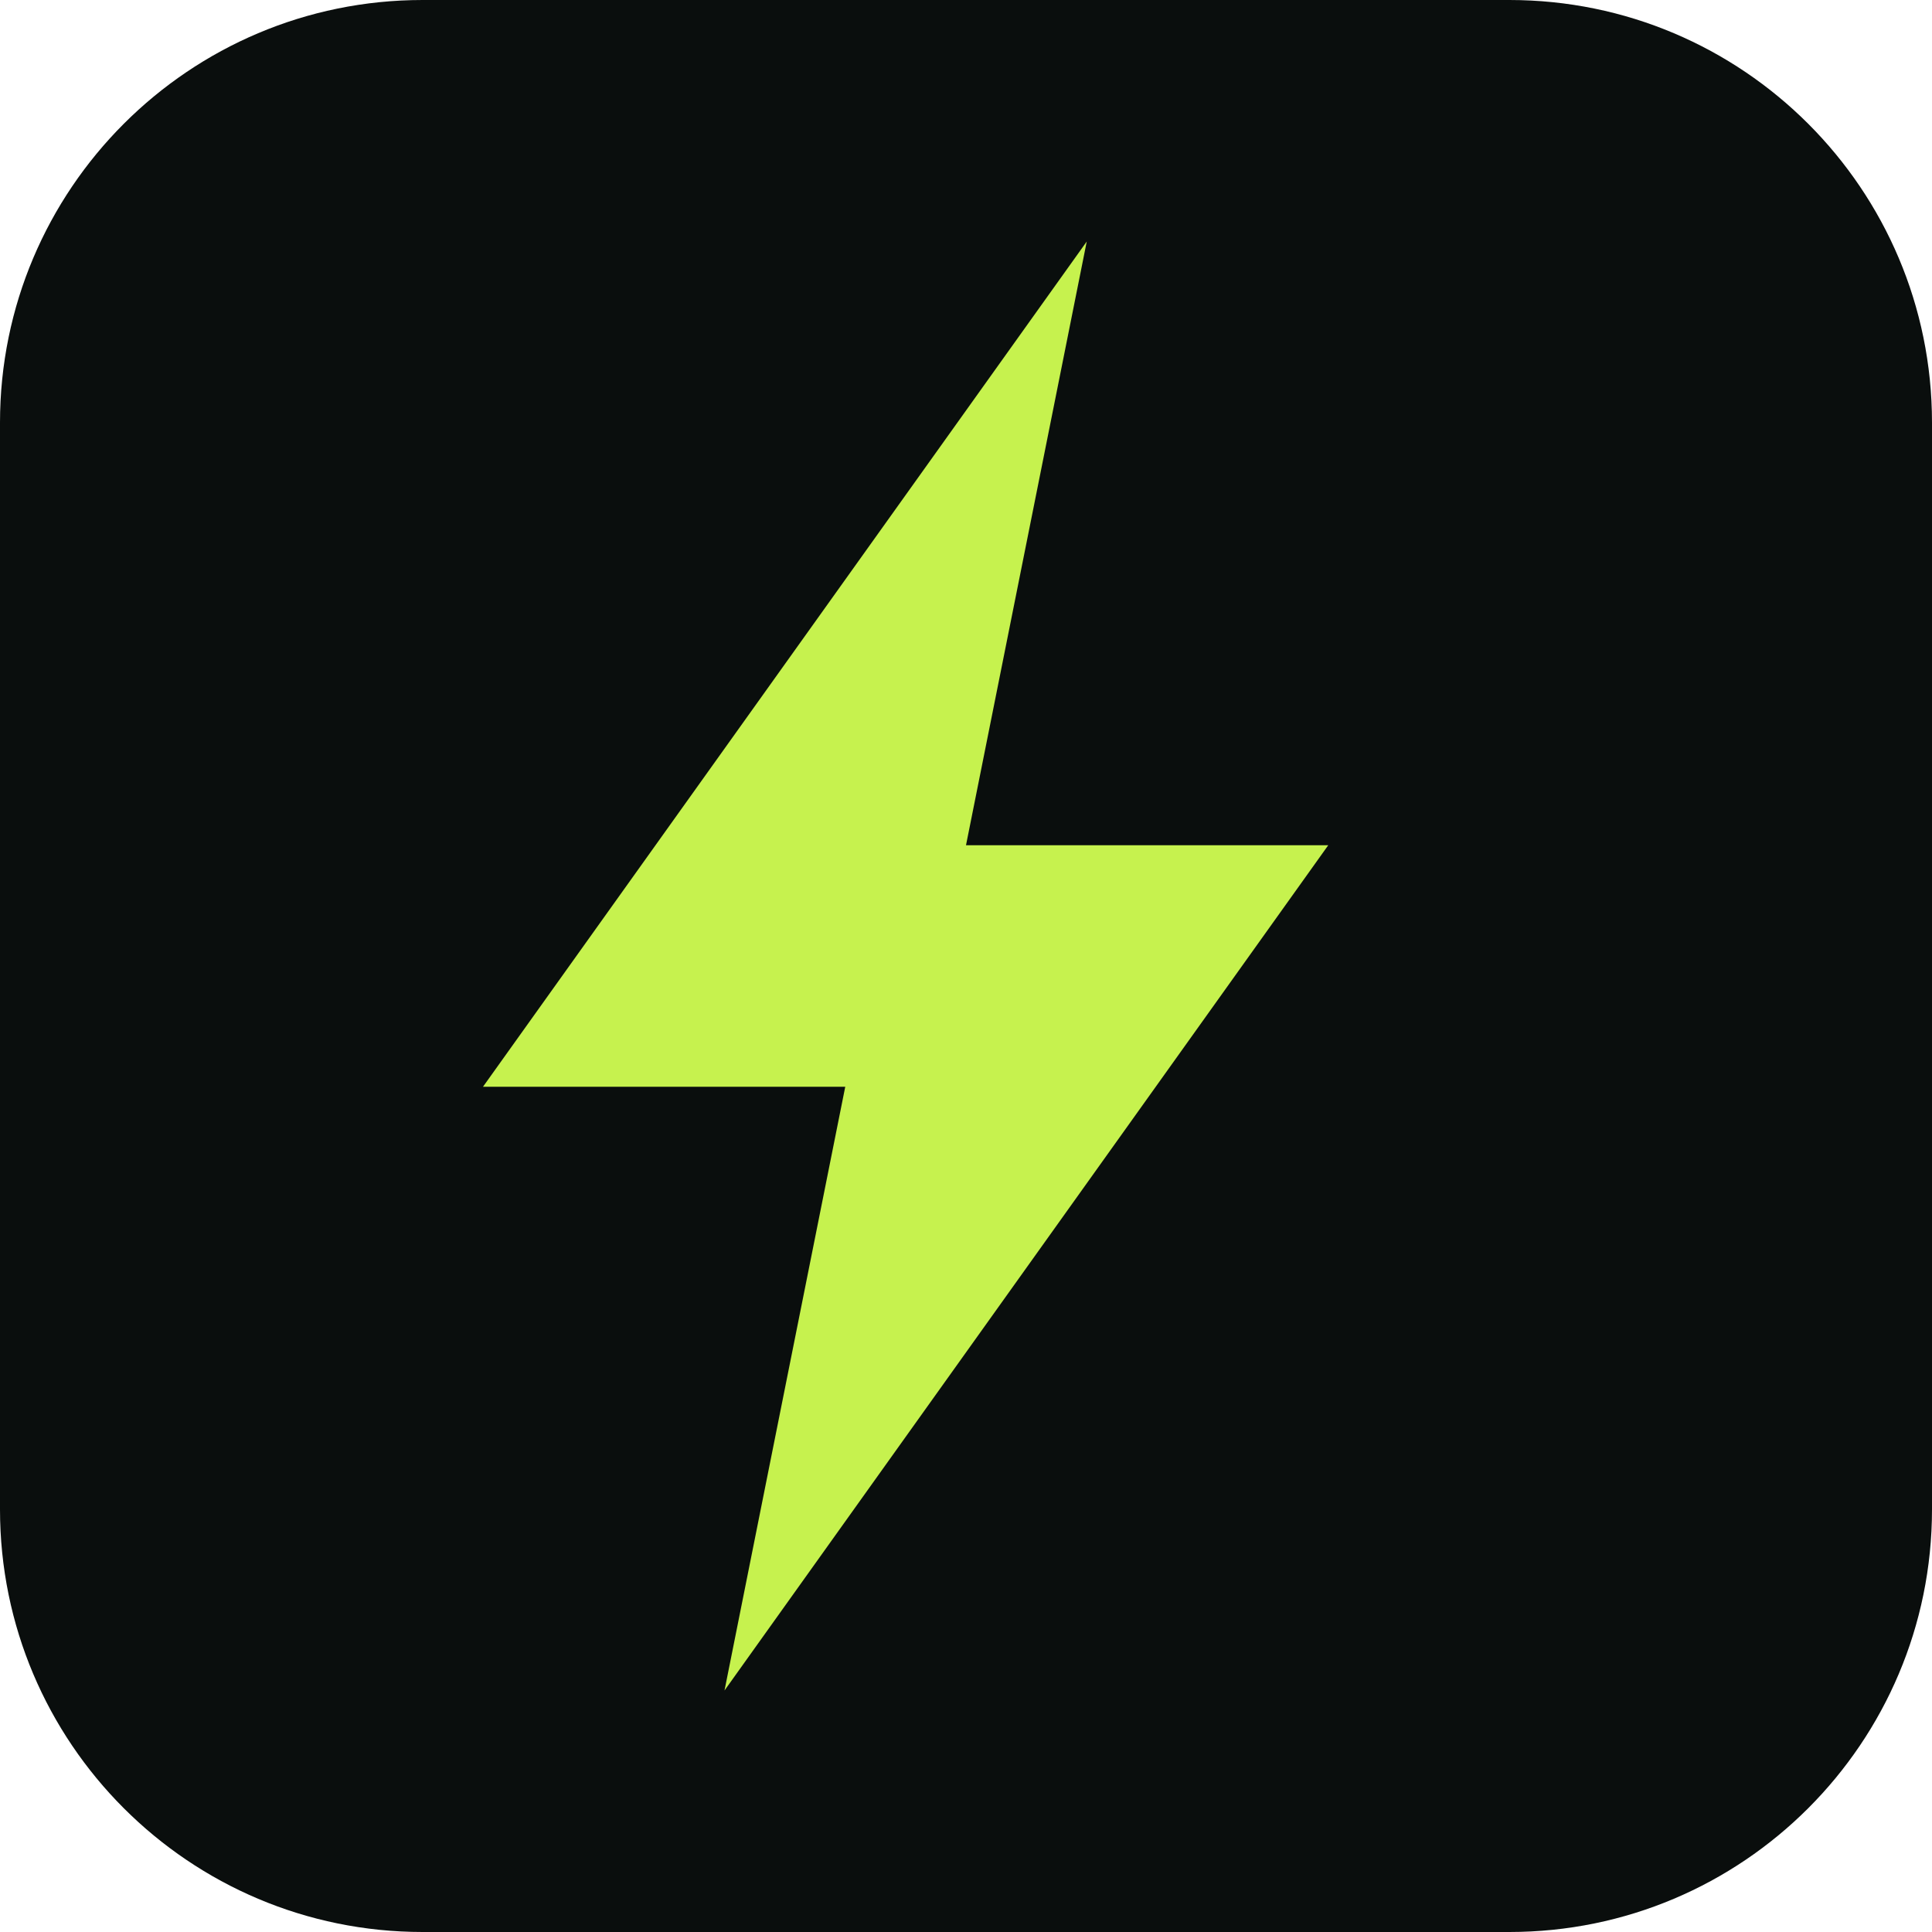
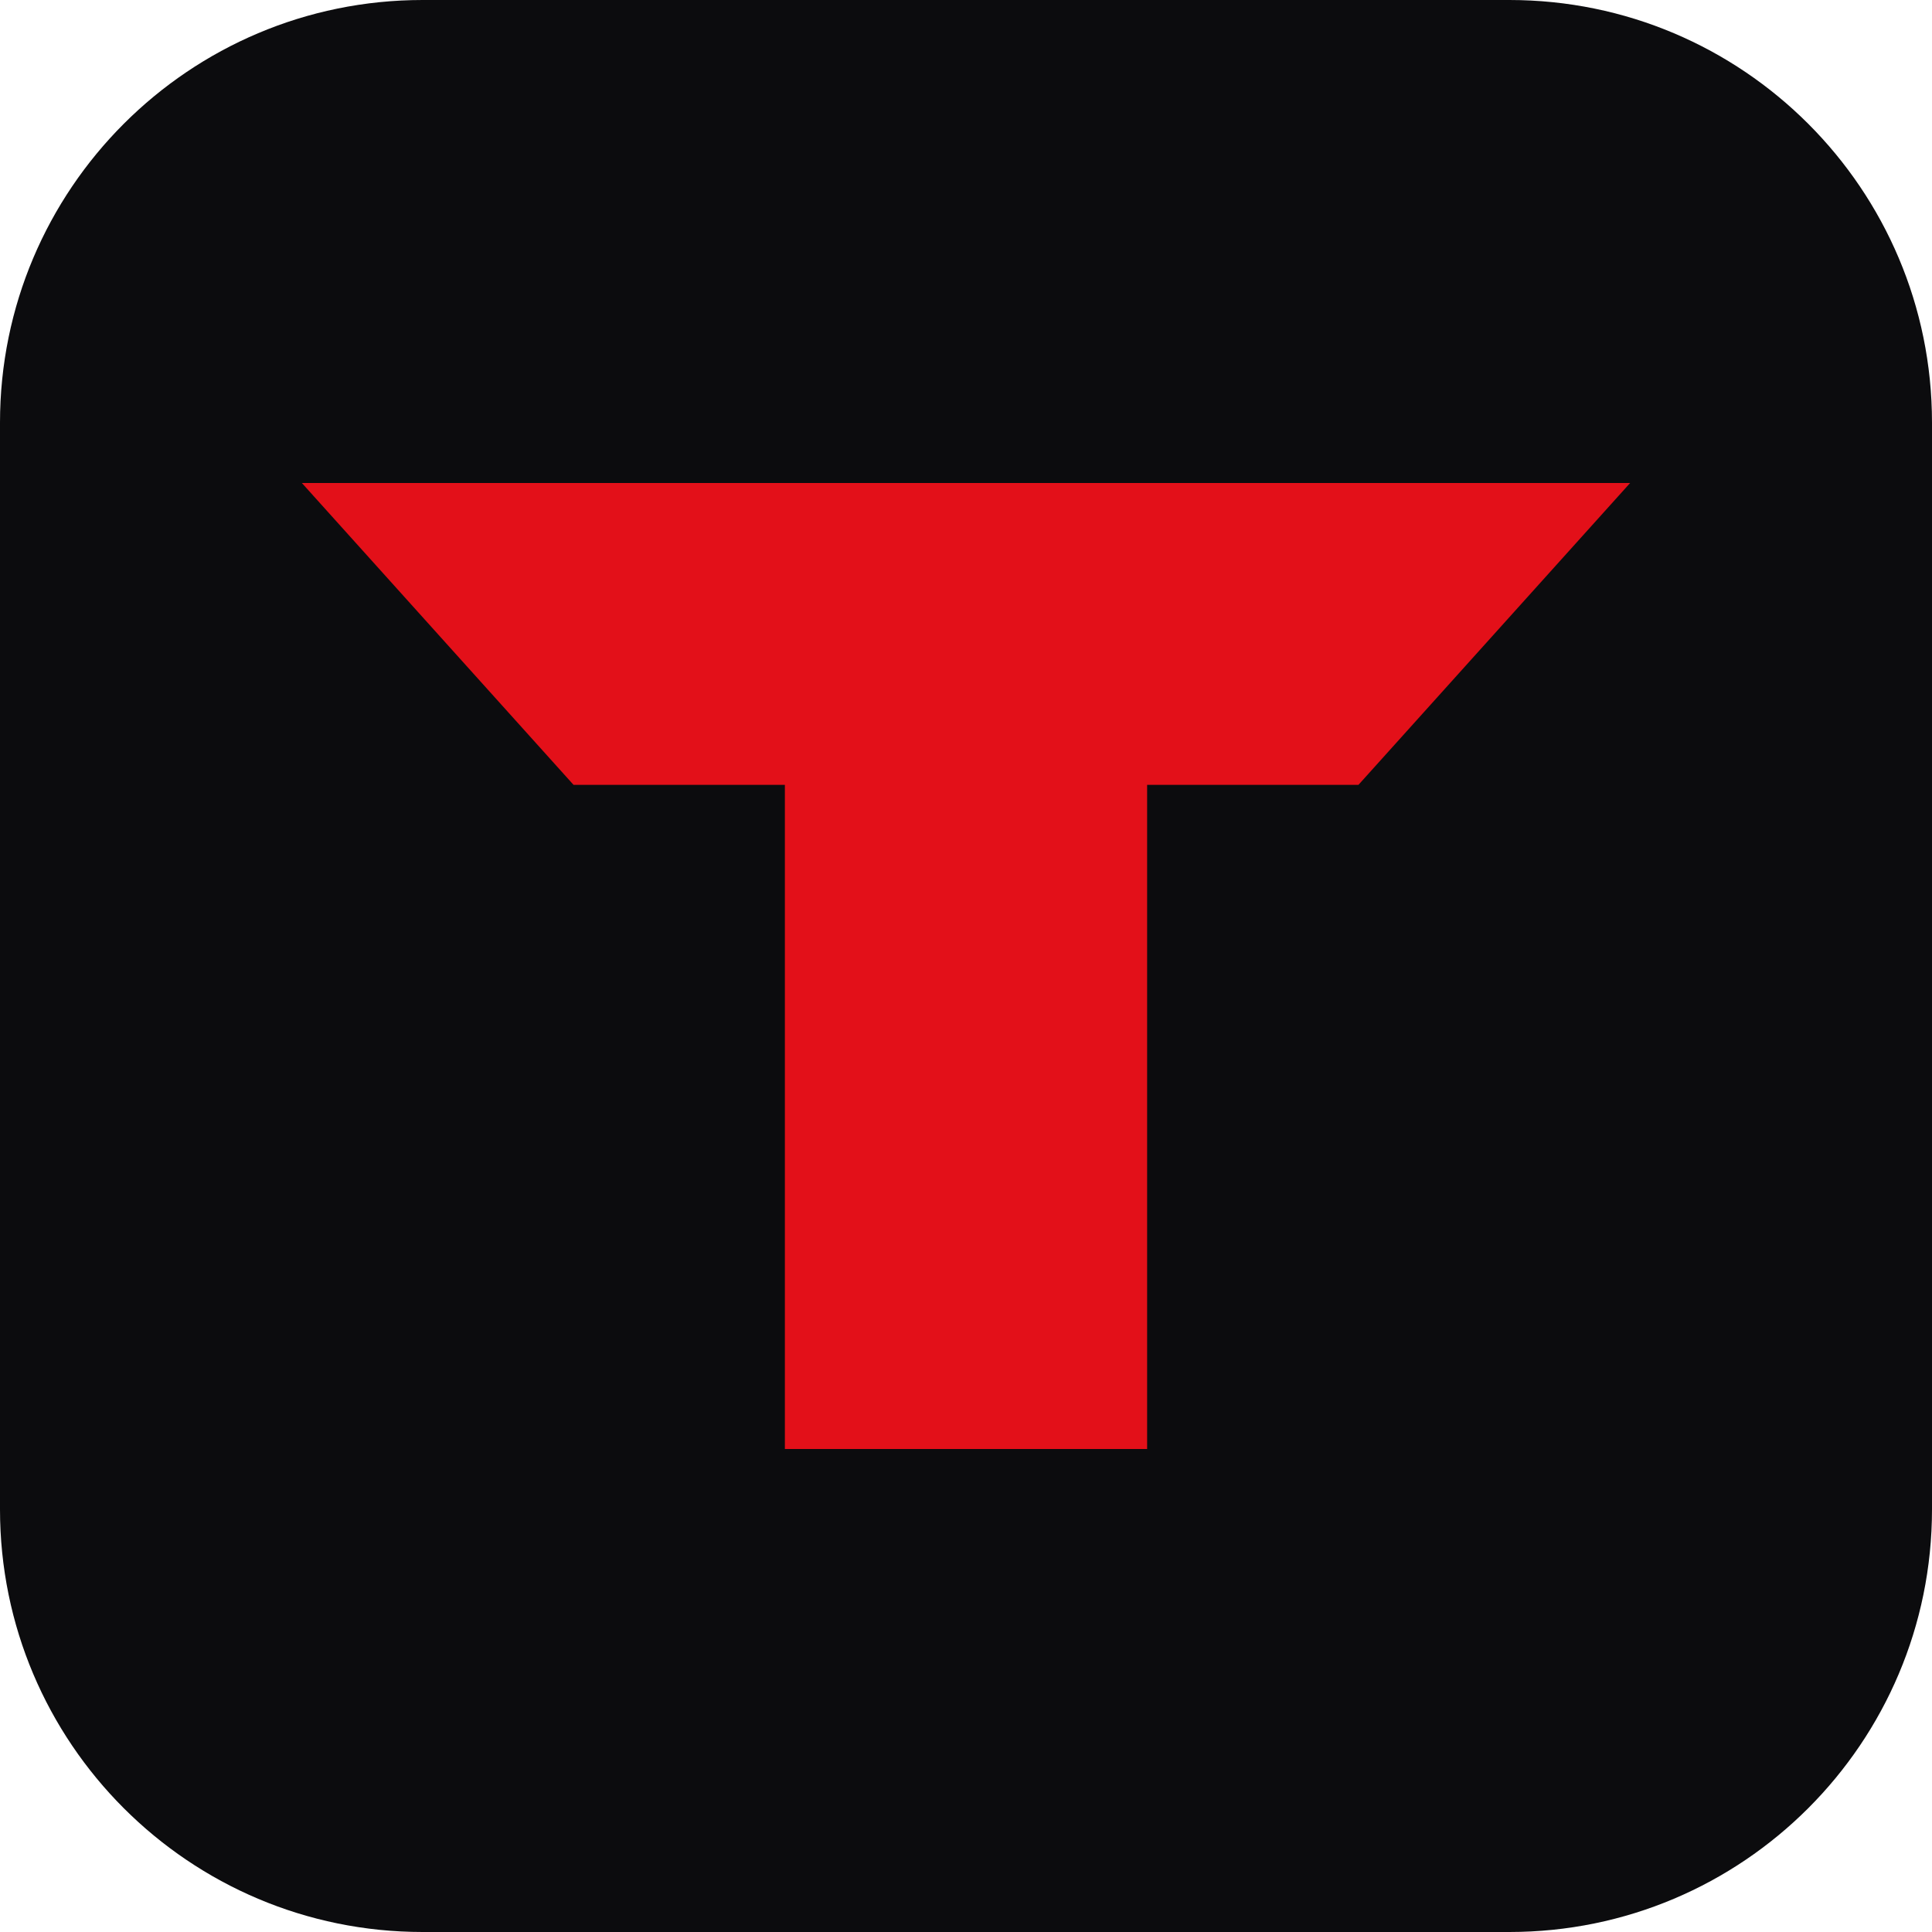
<svg xmlns="http://www.w3.org/2000/svg" viewBox="0 0 32 32">
-   <rect width="32" height="32" rx="7" fill="#0a0e0d" />
-   <path d="M18 4 8 18h6l-2 10 10-14h-6l2-10Z" fill="#c6f24e" />
+   <rect width="32" height="32" rx="7" fill="#0c0c0e" />
+   <path d="M5 8h22l-4.5 5H19v11h-6V13H9.5L5 8Z" fill="#e31019" />
</svg>
